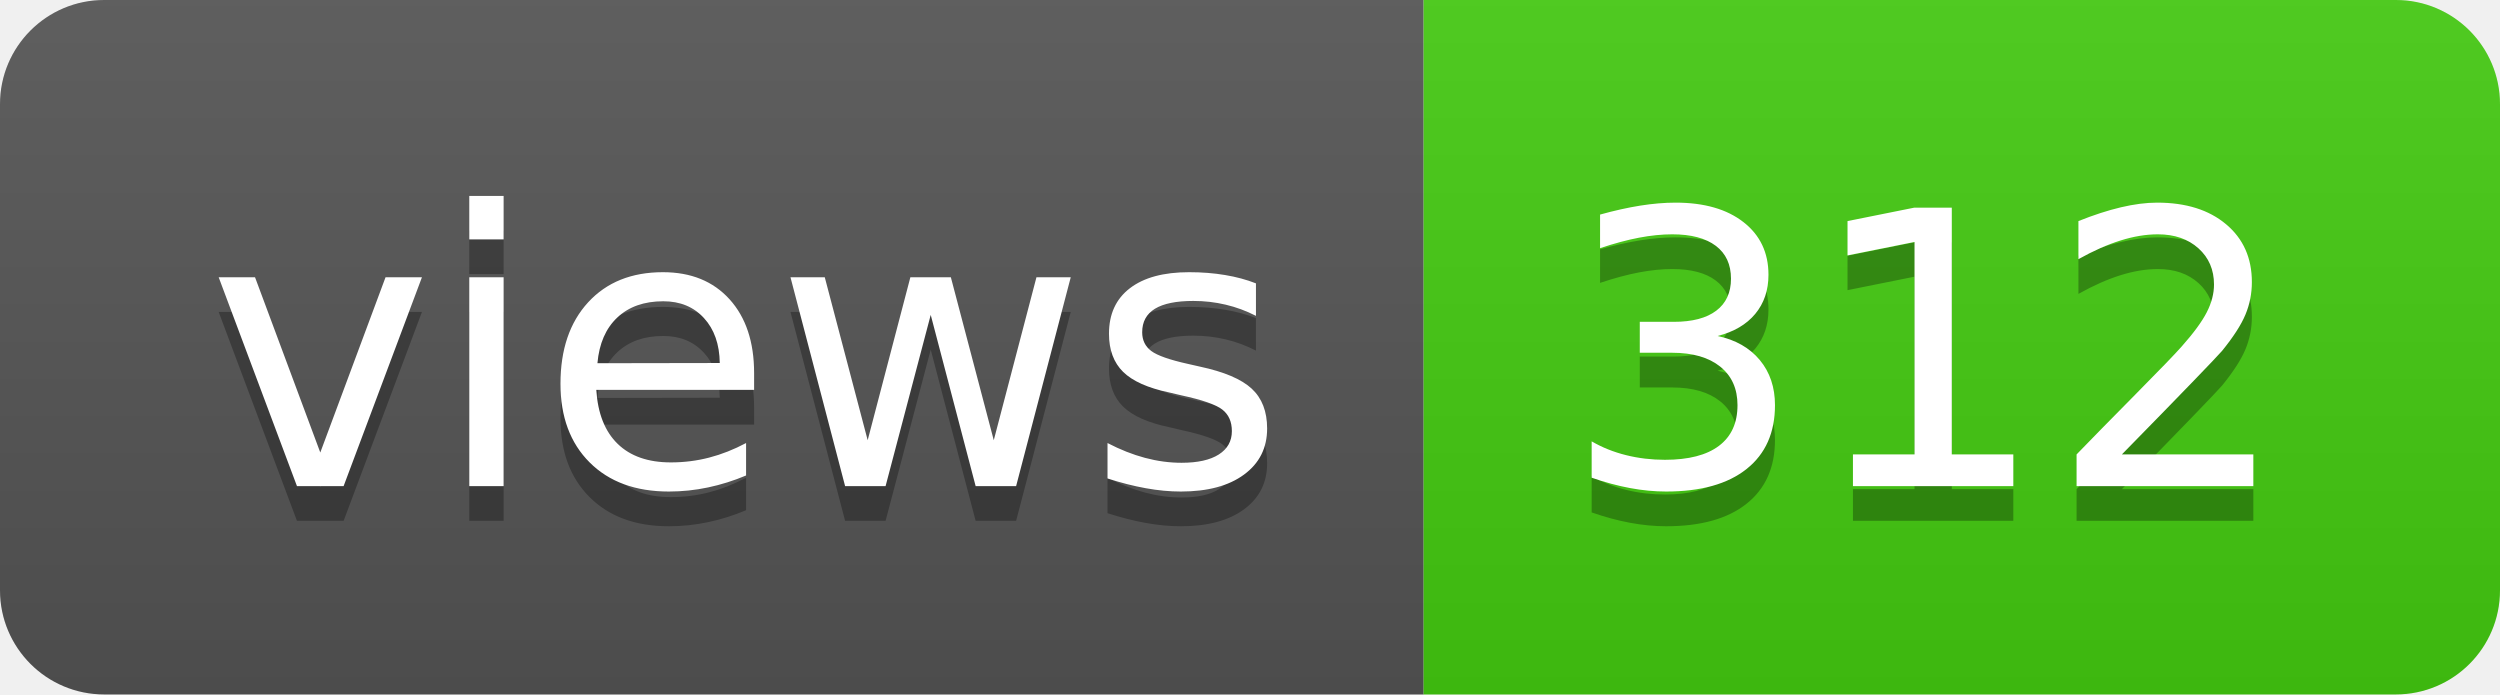
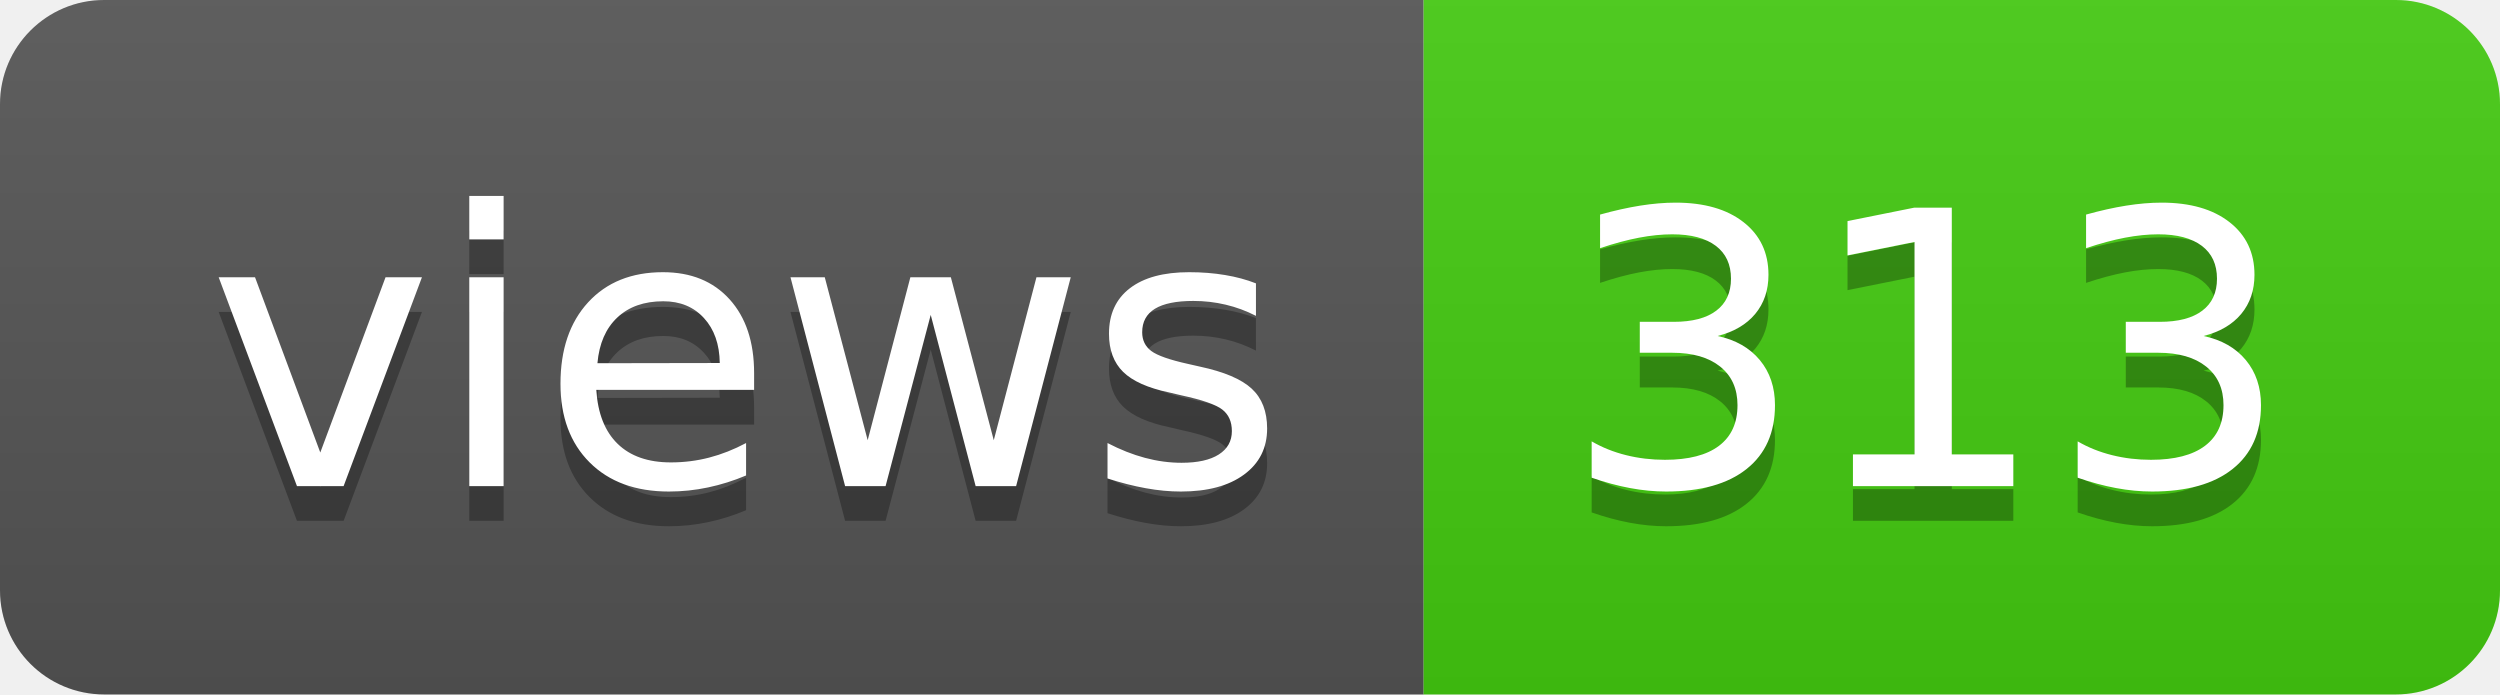
- <svg xmlns="http://www.w3.org/2000/svg" width="72" height="20" role="img" aria-label="views: 312">
+ <svg xmlns="http://www.w3.org/2000/svg" width="72" height="20" role="img" aria-label="views: 313">
  <linearGradient id="s" x2="0" y2="100%">
    <stop offset="0" stop-color="#bbb" stop-opacity=".1" />
    <stop offset="1" stop-opacity=".1" />
  </linearGradient>
  <clipPath id="r">
    <rect width="72" height="20" rx="3" fill="#fff" />
  </clipPath>
  <g clip-path="url(#r)">
    <rect width="41" height="20" fill="#555" />
    <rect x="41" width="31" height="20" fill="#4c1" />
    <rect width="72" height="20" fill="url(#s)" />
  </g>
  <g fill="#fff" text-anchor="middle" font-family="Verdana,Geneva,DejaVu Sans,sans-serif" text-rendering="geometricPrecision" font-size="110">
    <text aria-hidden="true" x="215" y="150" fill="#010101" fill-opacity=".3" transform="scale(.1)" textLength="310">views</text>
    <text x="215" y="140" transform="scale(.1)" fill="#fff" textLength="310">views</text>
-     <text aria-hidden="true" x="555" y="150" fill="#010101" fill-opacity=".3" transform="scale(.1)" textLength="210">312</text>
-     <text x="555" y="140" transform="scale(.1)" fill="#fff" textLength="210">312</text>
+     <text aria-hidden="true" x="555" y="150" fill="#010101" fill-opacity=".3" transform="scale(.1)" textLength="210">313</text>
+     <text x="555" y="140" transform="scale(.1)" fill="#fff" textLength="210">313</text>
  </g>
</svg>
